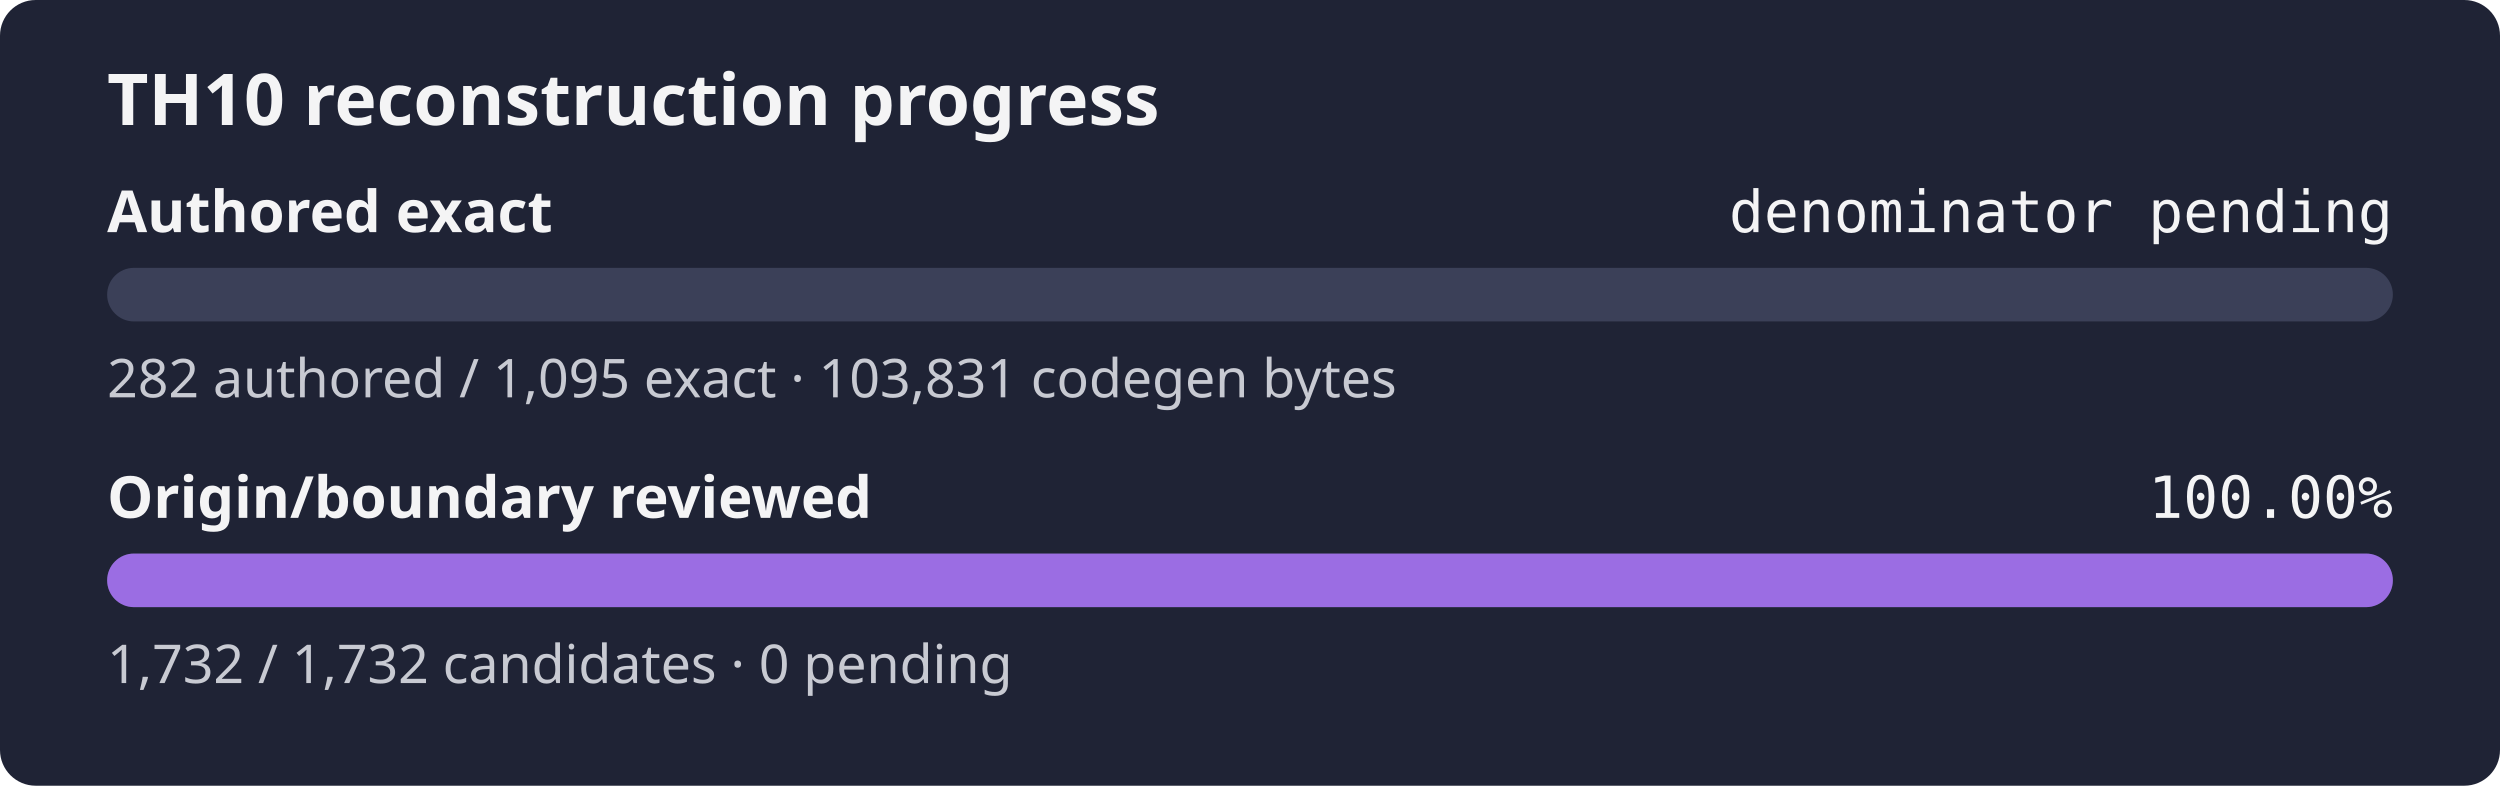
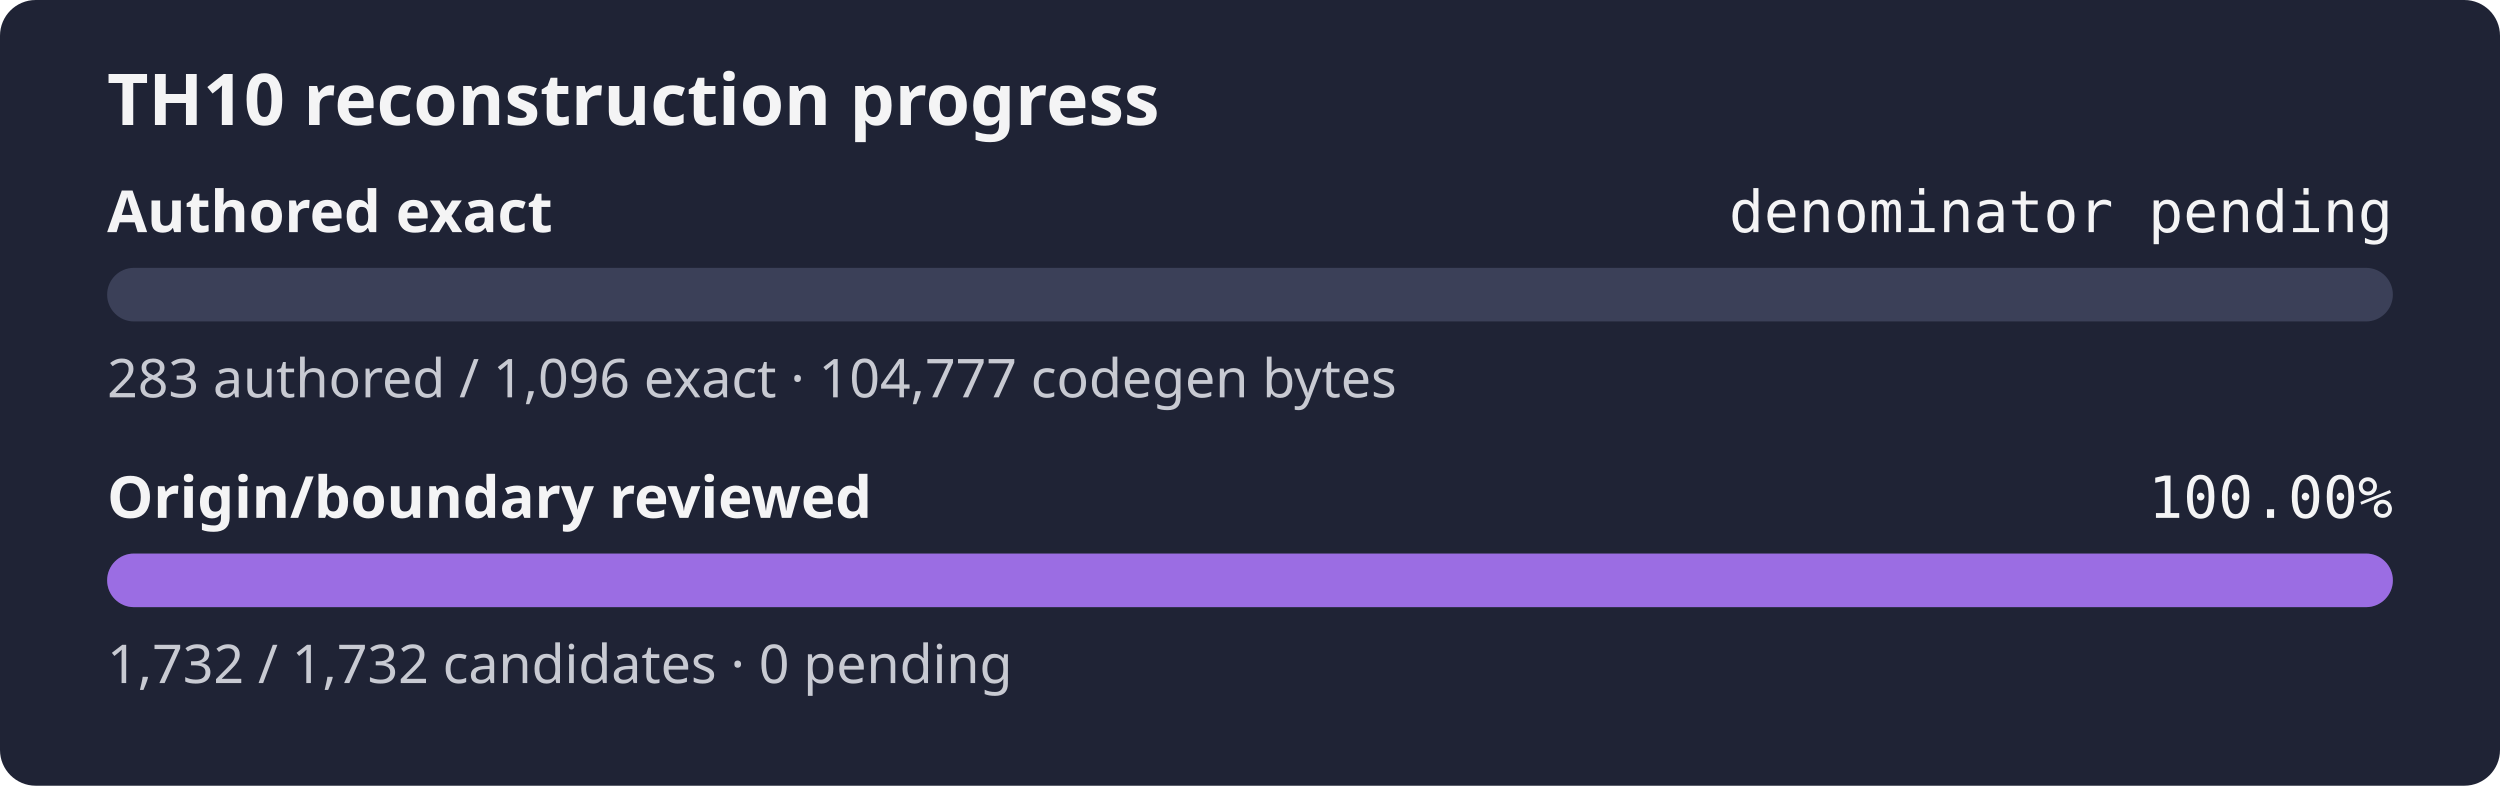
<svg xmlns="http://www.w3.org/2000/svg" width="560" height="176" role="img" aria-label="TH10 reconstruction progress: authored exact denominator pending, origin and boundary review 100.00%">
  <rect width="560" height="176" rx="8" fill="#1f2335" />
  <text x="24" y="28" fill="#f4f4f5" font-family="sans-serif" font-size="16" font-weight="600">TH10 reconstruction progress</text>
  <text x="24" y="52" fill="#f4f4f5" font-family="sans-serif" font-size="13" font-weight="600">Authored exact</text>
  <text x="536" y="52" fill="#f4f4f5" text-anchor="end" font-family="monospace" font-size="13">denominator pending</text>
  <rect x="24" y="60" width="512" height="12" rx="6" fill="#3b4058" />
  <rect x="24" y="60" width="0.00" height="12" rx="6" fill="#9b6de3" />
-   <text x="24" y="89" fill="#c8cad2" font-family="sans-serif" font-size="12">282 authored / 1,095 exact · 103,831 codegen bytes</text>
+   <text x="24" y="89" fill="#c8cad2" font-family="sans-serif" font-size="12">283 authored / 1,096 exact · 104,777 codegen bytes</text>
  <text x="24" y="116" fill="#f4f4f5" font-family="sans-serif" font-size="13" font-weight="600">Origin/boundary reviewed</text>
  <text x="536" y="116" fill="#f4f4f5" text-anchor="end" font-family="monospace" font-size="13">100.00%</text>
  <rect x="24" y="124" width="512" height="12" rx="6" fill="#3b4058" />
  <rect x="24" y="124" width="512.00" height="12" rx="6" fill="#9b6de3" />
  <text x="24" y="153" fill="#c8cad2" font-family="sans-serif" font-size="12">1,732 / 1,732 candidates · 0 pending</text>
</svg>
